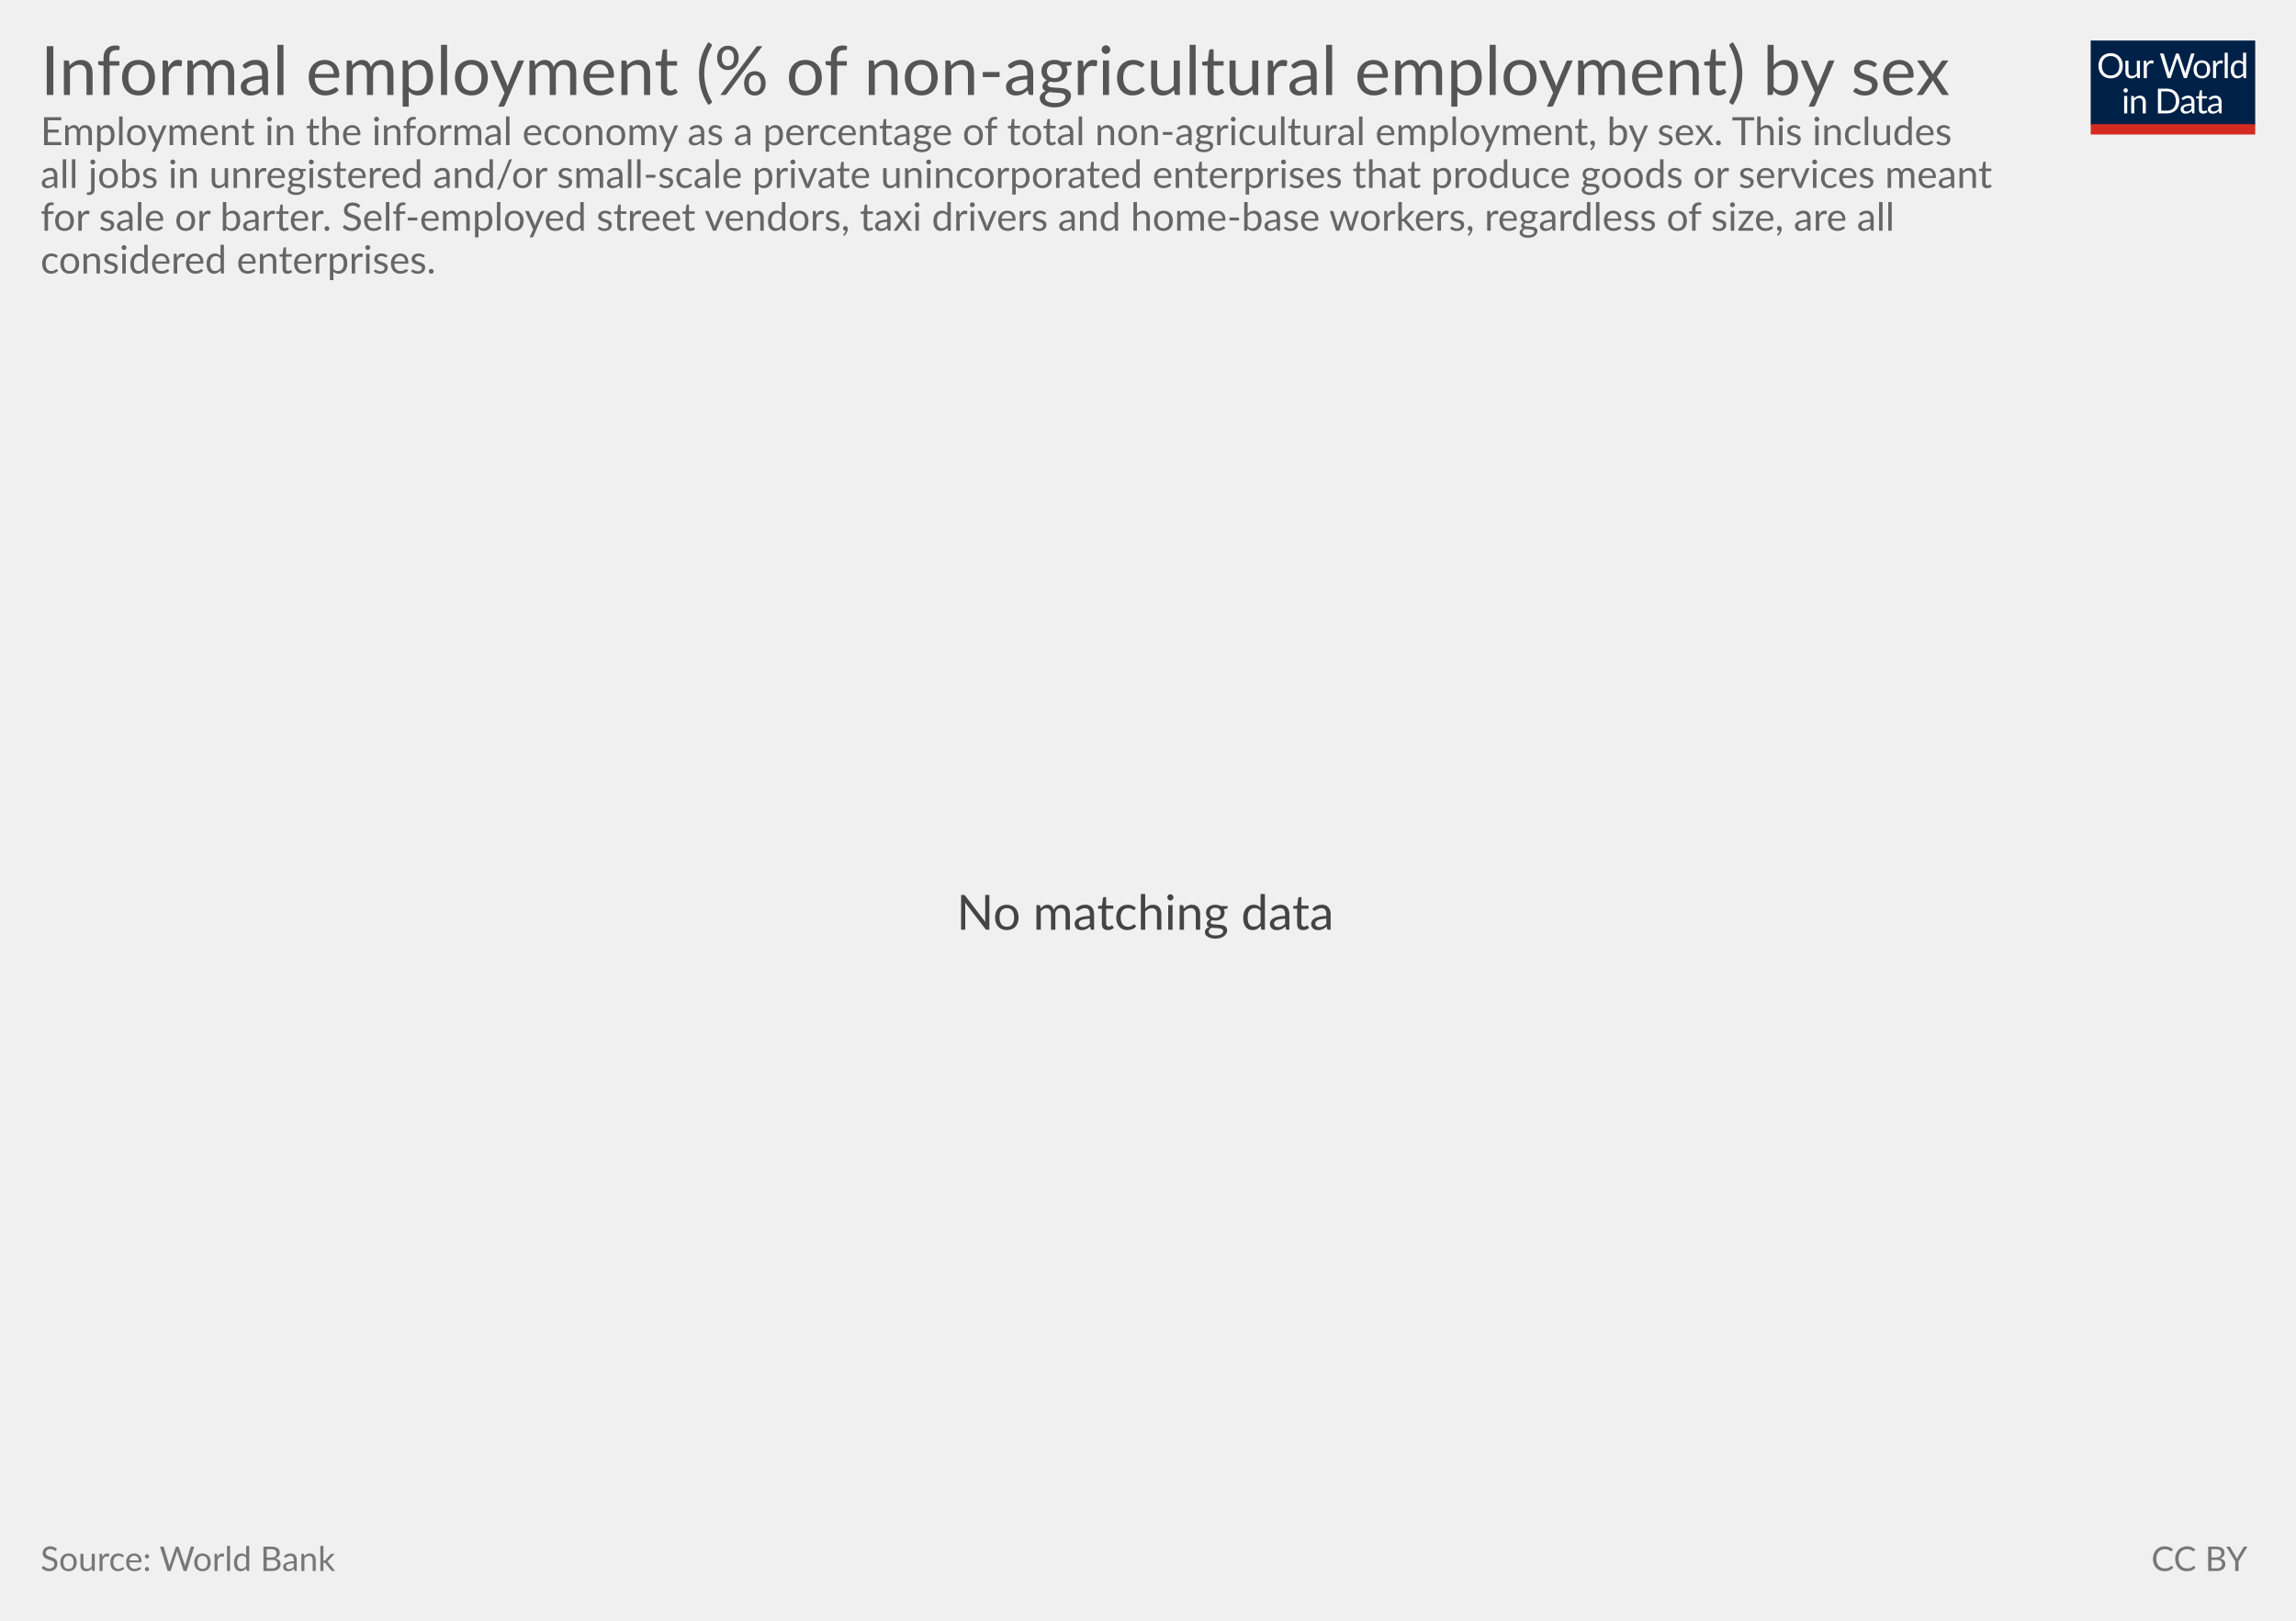
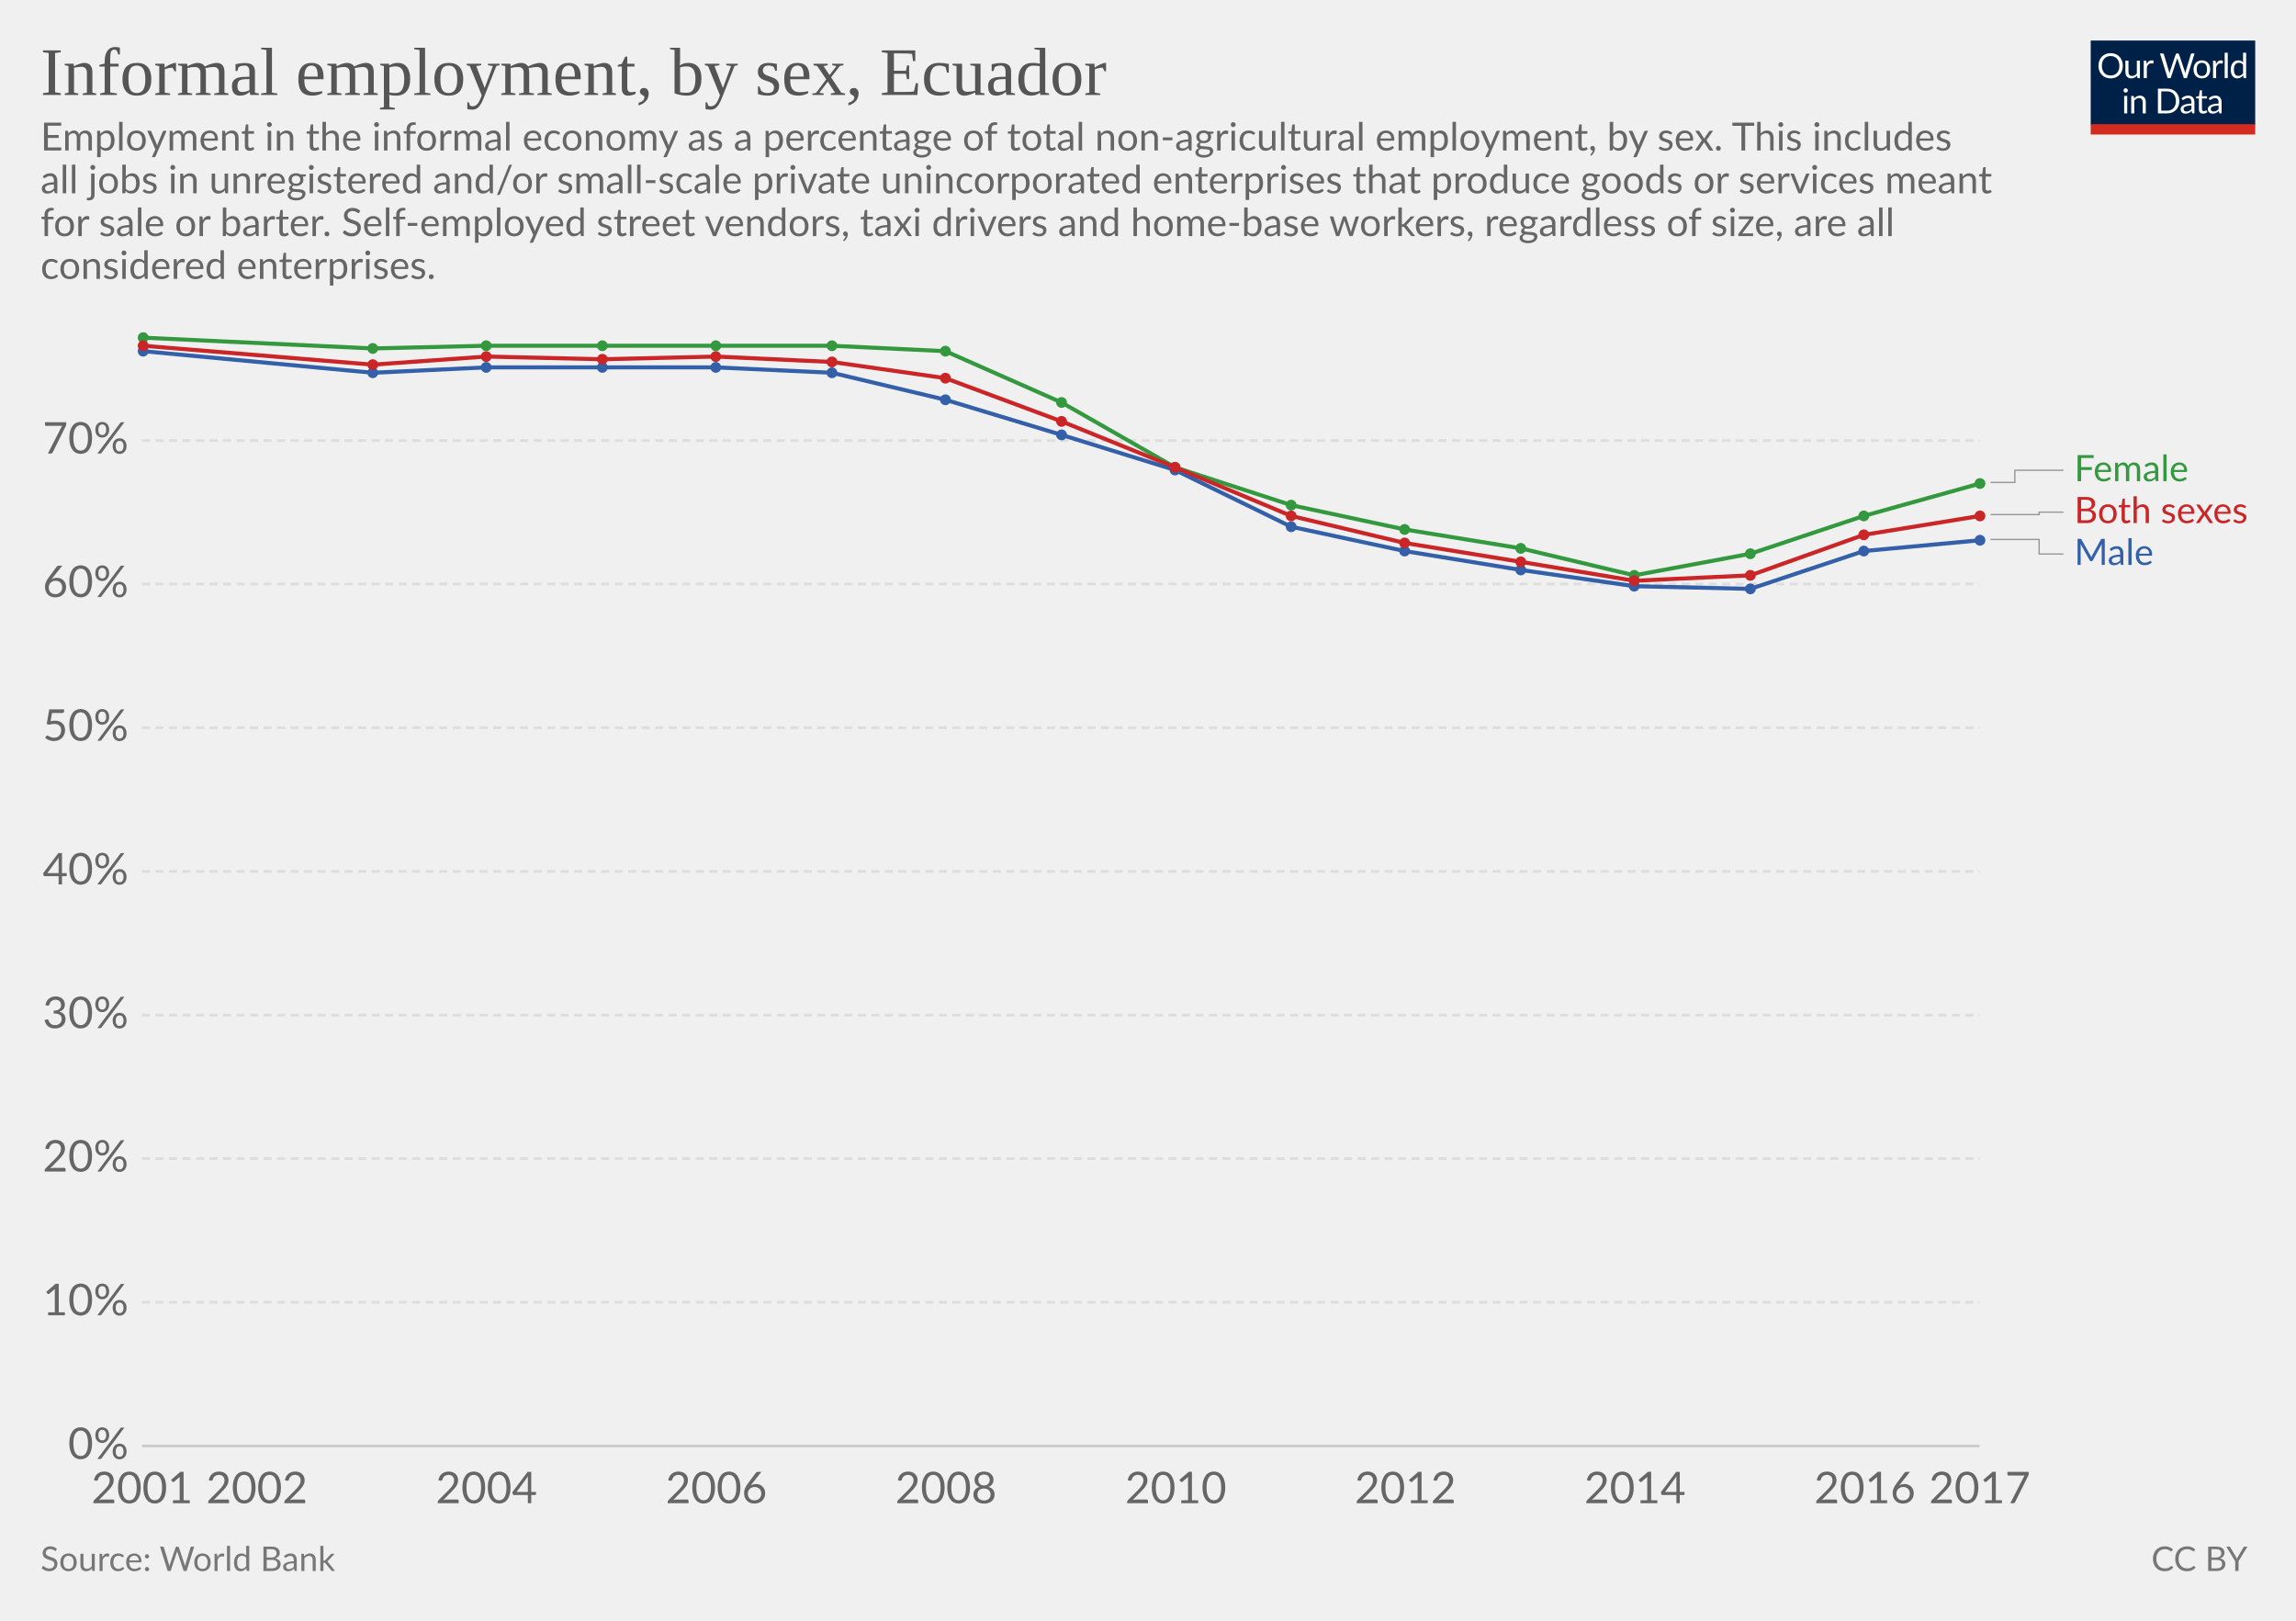
<svg xmlns="http://www.w3.org/2000/svg" version="1.1" style="font-family:Lato, 'Helvetica Neue', Helvetica, Arial, sans-serif;font-size:18px;background-color:white;text-rendering:optimizeLegibility;-webkit-font-smoothing:antialiased" width="850" height="600">
  <g class="HeaderView">
    <g transform="translate(774, 15) scale(0.29)">
      <svg width="210" height="120" viewBox="0 0 210 120" fill="none">
        <g clip-path="url(#clip0)">
          <path d="M0 0H210V107.89H0V0Z" fill="#002147" />
          <path d="M40.979 32.248C40.979 34.609 40.605 36.78 39.857 38.76C39.109 40.725 38.053 42.419 36.689 43.842C35.325 45.265 33.682 46.372 31.761 47.164C29.854 47.941 27.742 48.33 25.425 48.33C23.107 48.33 20.995 47.941 19.089 47.164C17.182 46.372 15.547 45.265 14.183 43.842C12.819 42.419 11.763 40.725 11.015 38.76C10.267 36.78 9.893 34.609 9.893 32.248C9.893 29.887 10.267 27.723 11.015 25.758C11.763 23.778 12.819 22.077 14.183 20.654C15.547 19.217 17.182 18.102 19.089 17.31C20.995 16.518 23.107 16.122 25.425 16.122C27.742 16.122 29.854 16.518 31.761 17.31C33.682 18.102 35.325 19.217 36.689 20.654C38.053 22.077 39.109 23.778 39.857 25.758C40.605 27.723 40.979 29.887 40.979 32.248ZM36.601 32.248C36.601 30.312 36.337 28.574 35.809 27.034C35.281 25.494 34.533 24.196 33.565 23.14C32.597 22.069 31.423 21.248 30.045 20.676C28.666 20.104 27.126 19.818 25.425 19.818C23.738 19.818 22.205 20.104 20.827 20.676C19.448 21.248 18.267 22.069 17.285 23.14C16.317 24.196 15.569 25.494 15.041 27.034C14.513 28.574 14.249 30.312 14.249 32.248C14.249 34.184 14.513 35.922 15.041 37.462C15.569 38.987 16.317 40.285 17.285 41.356C18.267 42.412 19.448 43.226 20.827 43.798C22.205 44.355 23.738 44.634 25.425 44.634C27.126 44.634 28.666 44.355 30.045 43.798C31.423 43.226 32.597 42.412 33.565 41.356C34.533 40.285 35.281 38.987 35.809 37.462C36.337 35.922 36.601 34.184 36.601 32.248ZM62.823 25.714V48H60.491C59.934 48 59.582 47.729 59.435 47.186L59.127 44.788C58.159 45.859 57.074 46.724 55.871 47.384C54.669 48.029 53.29 48.352 51.735 48.352C50.518 48.352 49.44 48.154 48.501 47.758C47.577 47.347 46.8 46.775 46.169 46.042C45.539 45.309 45.062 44.421 44.739 43.38C44.431 42.339 44.277 41.187 44.277 39.926V25.714H48.193V39.926C48.193 41.613 48.575 42.918 49.337 43.842C50.115 44.766 51.295 45.228 52.879 45.228C54.038 45.228 55.116 44.957 56.113 44.414C57.125 43.857 58.057 43.094 58.907 42.126V25.714H62.823ZM71.43 30.18C72.135 28.655 73 27.467 74.027 26.616C75.053 25.751 76.307 25.318 77.789 25.318C78.258 25.318 78.705 25.369 79.131 25.472C79.571 25.575 79.959 25.736 80.297 25.956L80.011 28.882C79.923 29.249 79.703 29.432 79.351 29.432C79.145 29.432 78.845 29.388 78.449 29.3C78.053 29.212 77.605 29.168 77.107 29.168C76.403 29.168 75.772 29.271 75.215 29.476C74.672 29.681 74.181 29.989 73.741 30.4C73.315 30.796 72.927 31.295 72.575 31.896C72.237 32.483 71.929 33.157 71.651 33.92V48H67.713V25.714H69.957C70.382 25.714 70.675 25.795 70.837 25.956C70.998 26.117 71.108 26.396 71.167 26.792L71.43 30.18ZM132.589 16.474L122.755 48H118.927L110.941 23.954C110.867 23.719 110.794 23.47 110.721 23.206C110.662 22.942 110.596 22.663 110.523 22.37C110.449 22.663 110.376 22.942 110.303 23.206C110.23 23.47 110.156 23.719 110.083 23.954L102.053 48H98.225L88.391 16.474H91.933C92.314 16.474 92.629 16.569 92.879 16.76C93.143 16.951 93.311 17.193 93.385 17.486L99.897 39.398C99.999 39.794 100.095 40.219 100.183 40.674C100.285 41.129 100.381 41.613 100.469 42.126C100.571 41.613 100.674 41.129 100.777 40.674C100.894 40.205 101.019 39.779 101.151 39.398L108.565 17.486C108.653 17.237 108.821 17.009 109.071 16.804C109.335 16.584 109.65 16.474 110.017 16.474H111.249C111.63 16.474 111.938 16.569 112.173 16.76C112.407 16.951 112.583 17.193 112.701 17.486L120.093 39.398C120.225 39.779 120.342 40.19 120.445 40.63C120.562 41.07 120.672 41.532 120.775 42.016C120.848 41.532 120.929 41.07 121.017 40.63C121.105 40.19 121.2 39.779 121.303 39.398L127.837 17.486C127.91 17.222 128.072 16.987 128.321 16.782C128.585 16.577 128.9 16.474 129.267 16.474H132.589ZM141.94 25.362C143.568 25.362 145.034 25.633 146.34 26.176C147.645 26.719 148.76 27.489 149.684 28.486C150.608 29.483 151.312 30.693 151.796 32.116C152.294 33.524 152.544 35.101 152.544 36.846C152.544 38.606 152.294 40.19 151.796 41.598C151.312 43.006 150.608 44.209 149.684 45.206C148.76 46.203 147.645 46.973 146.34 47.516C145.034 48.044 143.568 48.308 141.94 48.308C140.297 48.308 138.816 48.044 137.496 47.516C136.19 46.973 135.076 46.203 134.152 45.206C133.228 44.209 132.516 43.006 132.018 41.598C131.534 40.19 131.292 38.606 131.292 36.846C131.292 35.101 131.534 33.524 132.018 32.116C132.516 30.693 133.228 29.483 134.152 28.486C135.076 27.489 136.19 26.719 137.496 26.176C138.816 25.633 140.297 25.362 141.94 25.362ZM141.94 45.25C144.14 45.25 145.782 44.517 146.868 43.05C147.953 41.569 148.496 39.508 148.496 36.868C148.496 34.213 147.953 32.145 146.868 30.664C145.782 29.183 144.14 28.442 141.94 28.442C140.825 28.442 139.85 28.633 139.014 29.014C138.192 29.395 137.503 29.945 136.946 30.664C136.403 31.383 135.992 32.27 135.714 33.326C135.45 34.367 135.318 35.548 135.318 36.868C135.318 39.508 135.86 41.569 136.946 43.05C138.046 44.517 139.71 45.25 141.94 45.25ZM159.908 30.18C160.612 28.655 161.478 27.467 162.504 26.616C163.531 25.751 164.785 25.318 166.266 25.318C166.736 25.318 167.183 25.369 167.608 25.472C168.048 25.575 168.437 25.736 168.774 25.956L168.488 28.882C168.4 29.249 168.18 29.432 167.828 29.432C167.623 29.432 167.322 29.388 166.926 29.3C166.53 29.212 166.083 29.168 165.584 29.168C164.88 29.168 164.25 29.271 163.692 29.476C163.15 29.681 162.658 29.989 162.218 30.4C161.793 30.796 161.404 31.295 161.052 31.896C160.715 32.483 160.407 33.157 160.128 33.92V48H156.19V25.714H158.434C158.86 25.714 159.153 25.795 159.314 25.956C159.476 26.117 159.586 26.396 159.644 26.792L159.908 30.18ZM174.946 15.594V48H171.03V15.594H174.946ZM194.496 31.016C193.763 30.033 192.971 29.351 192.12 28.97C191.269 28.574 190.316 28.376 189.26 28.376C187.192 28.376 185.601 29.117 184.486 30.598C183.371 32.079 182.814 34.191 182.814 36.934C182.814 38.386 182.939 39.633 183.188 40.674C183.437 41.701 183.804 42.551 184.288 43.226C184.772 43.886 185.366 44.37 186.07 44.678C186.774 44.986 187.573 45.14 188.468 45.14C189.759 45.14 190.881 44.847 191.834 44.26C192.802 43.673 193.689 42.845 194.496 41.774V31.016ZM198.412 15.594V48H196.08C195.523 48 195.171 47.729 195.024 47.186L194.672 44.48C193.719 45.624 192.633 46.548 191.416 47.252C190.199 47.956 188.791 48.308 187.192 48.308C185.916 48.308 184.757 48.066 183.716 47.582C182.675 47.083 181.787 46.357 181.054 45.404C180.321 44.451 179.756 43.263 179.36 41.84C178.964 40.417 178.766 38.782 178.766 36.934C178.766 35.291 178.986 33.766 179.426 32.358C179.866 30.935 180.497 29.703 181.318 28.662C182.139 27.621 183.144 26.807 184.332 26.22C185.535 25.619 186.884 25.318 188.38 25.318C189.744 25.318 190.91 25.553 191.878 26.022C192.861 26.477 193.733 27.115 194.496 27.936V15.594H198.412ZM46.614 70.714V93H42.698V70.714H46.614ZM47.45 63.718C47.45 64.099 47.369 64.459 47.208 64.796C47.061 65.119 46.856 65.412 46.592 65.676C46.343 65.925 46.042 66.123 45.69 66.27C45.352 66.417 44.993 66.49 44.612 66.49C44.23 66.49 43.871 66.417 43.534 66.27C43.211 66.123 42.925 65.925 42.676 65.676C42.426 65.412 42.228 65.119 42.082 64.796C41.935 64.459 41.862 64.099 41.862 63.718C41.862 63.337 41.935 62.977 42.082 62.64C42.228 62.288 42.426 61.987 42.676 61.738C42.925 61.474 43.211 61.269 43.534 61.122C43.871 60.975 44.23 60.902 44.612 60.902C44.993 60.902 45.352 60.975 45.69 61.122C46.042 61.269 46.343 61.474 46.592 61.738C46.856 61.987 47.061 62.288 47.208 62.64C47.369 62.977 47.45 63.337 47.45 63.718ZM55.424 73.948C55.908 73.405 56.422 72.914 56.964 72.474C57.507 72.034 58.079 71.66 58.68 71.352C59.296 71.029 59.941 70.787 60.616 70.626C61.306 70.45 62.046 70.362 62.838 70.362C64.055 70.362 65.126 70.567 66.05 70.978C66.989 71.374 67.766 71.946 68.382 72.694C69.013 73.427 69.49 74.315 69.812 75.356C70.135 76.397 70.296 77.549 70.296 78.81V93H66.358V78.81C66.358 77.123 65.969 75.818 65.192 74.894C64.43 73.955 63.264 73.486 61.694 73.486C60.535 73.486 59.45 73.765 58.438 74.322C57.441 74.879 56.517 75.635 55.666 76.588V93H51.728V70.714H54.082C54.639 70.714 54.984 70.985 55.116 71.528L55.424 73.948ZM113.129 77.248C113.129 79.609 112.755 81.758 112.007 83.694C111.259 85.63 110.203 87.287 108.839 88.666C107.475 90.045 105.832 91.115 103.911 91.878C102.004 92.626 99.892 93 97.575 93H85.805V61.474H97.575C99.892 61.474 102.004 61.855 103.911 62.618C105.832 63.366 107.475 64.437 108.839 65.83C110.203 67.209 111.259 68.866 112.007 70.802C112.755 72.738 113.129 74.887 113.129 77.248ZM108.751 77.248C108.751 75.312 108.487 73.581 107.959 72.056C107.431 70.531 106.683 69.24 105.715 68.184C104.747 67.128 103.574 66.321 102.195 65.764C100.816 65.207 99.276 64.928 97.575 64.928H90.073V89.546H97.575C99.276 89.546 100.816 89.267 102.195 88.71C103.574 88.153 104.747 87.353 105.715 86.312C106.683 85.256 107.431 83.965 107.959 82.44C108.487 80.915 108.751 79.184 108.751 77.248ZM128.553 82.968C126.749 83.027 125.209 83.173 123.933 83.408C122.672 83.628 121.638 83.921 120.831 84.288C120.039 84.655 119.46 85.087 119.093 85.586C118.741 86.085 118.565 86.642 118.565 87.258C118.565 87.845 118.661 88.351 118.851 88.776C119.042 89.201 119.299 89.553 119.621 89.832C119.959 90.096 120.347 90.294 120.787 90.426C121.242 90.543 121.726 90.602 122.239 90.602C122.929 90.602 123.559 90.536 124.131 90.404C124.703 90.257 125.239 90.052 125.737 89.788C126.251 89.524 126.735 89.209 127.189 88.842C127.659 88.475 128.113 88.057 128.553 87.588V82.968ZM115.903 73.86C117.135 72.672 118.463 71.785 119.885 71.198C121.308 70.611 122.885 70.318 124.615 70.318C125.862 70.318 126.969 70.523 127.937 70.934C128.905 71.345 129.719 71.917 130.379 72.65C131.039 73.383 131.538 74.271 131.875 75.312C132.213 76.353 132.381 77.497 132.381 78.744V93H130.643C130.262 93 129.969 92.941 129.763 92.824C129.558 92.692 129.397 92.443 129.279 92.076L128.839 89.964C128.253 90.507 127.681 90.991 127.123 91.416C126.566 91.827 125.979 92.179 125.363 92.472C124.747 92.751 124.087 92.963 123.383 93.11C122.694 93.271 121.924 93.352 121.073 93.352C120.208 93.352 119.394 93.235 118.631 93C117.869 92.751 117.201 92.384 116.629 91.9C116.072 91.416 115.625 90.807 115.287 90.074C114.965 89.326 114.803 88.446 114.803 87.434C114.803 86.554 115.045 85.711 115.529 84.904C116.013 84.083 116.798 83.357 117.883 82.726C118.969 82.095 120.384 81.582 122.129 81.186C123.875 80.775 126.016 80.541 128.553 80.482V78.744C128.553 77.013 128.179 75.708 127.431 74.828C126.683 73.933 125.591 73.486 124.153 73.486C123.185 73.486 122.371 73.611 121.711 73.86C121.066 74.095 120.501 74.366 120.017 74.674C119.548 74.967 119.137 75.239 118.785 75.488C118.448 75.723 118.111 75.84 117.773 75.84C117.509 75.84 117.282 75.774 117.091 75.642C116.901 75.495 116.739 75.319 116.607 75.114L115.903 73.86ZM143.568 93.352C141.808 93.352 140.451 92.861 139.498 91.878C138.559 90.895 138.09 89.48 138.09 87.632V73.992H135.406C135.171 73.992 134.973 73.926 134.812 73.794C134.65 73.647 134.57 73.427 134.57 73.134V71.572L138.222 71.11L139.124 64.224C139.168 64.004 139.263 63.828 139.41 63.696C139.571 63.549 139.776 63.476 140.026 63.476H142.006V71.154H148.452V73.992H142.006V87.368C142.006 88.307 142.233 89.003 142.688 89.458C143.142 89.913 143.729 90.14 144.448 90.14C144.858 90.14 145.21 90.089 145.504 89.986C145.812 89.869 146.076 89.744 146.296 89.612C146.516 89.48 146.699 89.363 146.846 89.26C147.007 89.143 147.146 89.084 147.264 89.084C147.469 89.084 147.652 89.209 147.814 89.458L148.958 91.328C148.283 91.959 147.469 92.457 146.516 92.824C145.562 93.176 144.58 93.352 143.568 93.352ZM163.253 82.968C161.449 83.027 159.909 83.173 158.633 83.408C157.372 83.628 156.338 83.921 155.531 84.288C154.739 84.655 154.16 85.087 153.793 85.586C153.441 86.085 153.265 86.642 153.265 87.258C153.265 87.845 153.36 88.351 153.551 88.776C153.742 89.201 153.998 89.553 154.321 89.832C154.658 90.096 155.047 90.294 155.487 90.426C155.942 90.543 156.426 90.602 156.939 90.602C157.628 90.602 158.259 90.536 158.831 90.404C159.403 90.257 159.938 90.052 160.437 89.788C160.95 89.524 161.434 89.209 161.889 88.842C162.358 88.475 162.813 88.057 163.253 87.588V82.968ZM150.603 73.86C151.835 72.672 153.162 71.785 154.585 71.198C156.008 70.611 157.584 70.318 159.315 70.318C160.562 70.318 161.669 70.523 162.637 70.934C163.605 71.345 164.419 71.917 165.079 72.65C165.739 73.383 166.238 74.271 166.575 75.312C166.912 76.353 167.081 77.497 167.081 78.744V93H165.343C164.962 93 164.668 92.941 164.463 92.824C164.258 92.692 164.096 92.443 163.979 92.076L163.539 89.964C162.952 90.507 162.38 90.991 161.823 91.416C161.266 91.827 160.679 92.179 160.063 92.472C159.447 92.751 158.787 92.963 158.083 93.11C157.394 93.271 156.624 93.352 155.773 93.352C154.908 93.352 154.094 93.235 153.331 93C152.568 92.751 151.901 92.384 151.329 91.9C150.772 91.416 150.324 90.807 149.987 90.074C149.664 89.326 149.503 88.446 149.503 87.434C149.503 86.554 149.745 85.711 150.229 84.904C150.713 84.083 151.498 83.357 152.583 82.726C153.668 82.095 155.084 81.582 156.829 81.186C158.574 80.775 160.716 80.541 163.253 80.482V78.744C163.253 77.013 162.879 75.708 162.131 74.828C161.383 73.933 160.29 73.486 158.853 73.486C157.885 73.486 157.071 73.611 156.411 73.86C155.766 74.095 155.201 74.366 154.717 74.674C154.248 74.967 153.837 75.239 153.485 75.488C153.148 75.723 152.81 75.84 152.473 75.84C152.209 75.84 151.982 75.774 151.791 75.642C151.6 75.495 151.439 75.319 151.307 75.114L150.603 73.86Z" fill="white" />
          <rect y="106.789" width="210" height="13.211" fill="#D42B21" />
        </g>
        <defs>
          <clipPath id="clip0">
            <rect width="210" height="120" fill="white" />
          </clipPath>
        </defs>
      </svg>
    </g>
-     <a href="https://ourworldindata.org/grapher/informal-employment-by-sex" target="_blank">
+     <a href="https://ourworldindata.org/grapher/informal-employment-by-sex" style="font-family:&quot;Playfair Display&quot;, Georgia, &quot;Times New Roman&quot;, serif" target="_blank">
      <text font-size="25.20" x="15.0" y="35.2" fill="#555">
-         <tspan x="15" y="35.16">Informal employment (% of non-agricultural employment) by sex</tspan>
+         <tspan x="15" y="35.16">Informal employment, by sex, Ecuador</tspan>
      </text>
    </a>
-     <text font-size="14.40" x="15.0" y="53.7" fill="#666">
-       <tspan x="15" y="53.72">Employment in the informal economy as a percentage of total non-agricultural employment, by sex. This includes</tspan>
-       <tspan x="15" y="69.56">all jobs in unregistered and/or small-scale private unincorporated enterprises that produce goods or services meant</tspan>
-       <tspan x="15" y="85.4">for sale or barter. Self-employed street vendors, taxi drivers and home-base workers, regardless of size, are all</tspan>
-       <tspan x="15" y="101.24">considered enterprises. </tspan>
+     <text font-size="14.40" x="15.0" y="55.7" fill="#666">
+       <tspan x="15" y="55.72">Employment in the informal economy as a percentage of total non-agricultural employment, by sex. This includes</tspan>
+       <tspan x="15" y="71.56">all jobs in unregistered and/or small-scale private unincorporated enterprises that produce goods or services meant</tspan>
+       <tspan x="15" y="87.4">for sale or barter. Self-employed street vendors, taxi drivers and home-base workers, regardless of size, are all</tspan>
+       <tspan x="15" y="103.24">considered enterprises. </tspan>
    </text>
  </g>
-   <g class="NoData">
-     <text font-size="18.00" x="354.2" y="344.2" fill="#444">
-       <tspan x="354.17" y="344.2">No matching data</tspan>
-     </text>
+   <g class="LineChart">
+     <defs>
+       <clipPath id="boundsClip-2099">
+         <rect x="42.562" y="0" width="830" height="862.8" />
+       </clipPath>
+     </defs>
+     <g class="AxisBoxView">
+       <g class="HorizontalAxis">
+         <text x="52.6" y="556.5" fill="#666" text-anchor="middle" font-size="16.2">2001</text>
+         <text x="95.1" y="556.5" fill="#666" text-anchor="middle" font-size="16.2">2002</text>
+         <text x="180.1" y="556.5" fill="#666" text-anchor="middle" font-size="16.2">2004</text>
+         <text x="265.2" y="556.5" fill="#666" text-anchor="middle" font-size="16.2">2006</text>
+         <text x="350.2" y="556.5" fill="#666" text-anchor="middle" font-size="16.2">2008</text>
+         <text x="435.3" y="556.5" fill="#666" text-anchor="middle" font-size="16.2">2010</text>
+         <text x="520.3" y="556.5" fill="#666" text-anchor="middle" font-size="16.2">2012</text>
+         <text x="605.3" y="556.5" fill="#666" text-anchor="middle" font-size="16.2">2014</text>
+         <text x="690.4" y="556.5" fill="#666" text-anchor="middle" font-size="16.2">2016</text>
+         <text x="732.9" y="556.5" fill="#666" text-anchor="middle" font-size="16.2">2017</text>
+       </g>
+       <g class="VerticalAxis">
+         <text x="47.56" y="535.3" fill="#666" dominant-baseline="middle" text-anchor="end" font-size="16.2">0%</text>
+         <text x="47.56" y="482.1" fill="#666" dominant-baseline="middle" text-anchor="end" font-size="16.2">10%</text>
+         <text x="47.56" y="428.9" fill="#666" dominant-baseline="middle" text-anchor="end" font-size="16.2">20%</text>
+         <text x="47.56" y="375.8" fill="#666" dominant-baseline="middle" text-anchor="end" font-size="16.2">30%</text>
+         <text x="47.56" y="322.6" fill="#666" dominant-baseline="middle" text-anchor="end" font-size="16.2">40%</text>
+         <text x="47.56" y="269.4" fill="#666" dominant-baseline="middle" text-anchor="end" font-size="16.2">50%</text>
+         <text x="47.56" y="216.2" fill="#666" dominant-baseline="middle" text-anchor="end" font-size="16.2">60%</text>
+         <text x="47.56" y="163.1" fill="#666" dominant-baseline="middle" text-anchor="end" font-size="16.2">70%</text>
+       </g>
+       <g class="AxisGridLines">
+         <line x1="52.56" y1="535.3" x2="732.90" y2="535.3" stroke="#ccc" />
+         <line x1="52.56" y1="482.1" x2="732.90" y2="482.1" stroke="#ddd" stroke-dasharray="3,2" />
+         <line x1="52.56" y1="428.9" x2="732.90" y2="428.9" stroke="#ddd" stroke-dasharray="3,2" />
+         <line x1="52.56" y1="375.8" x2="732.90" y2="375.8" stroke="#ddd" stroke-dasharray="3,2" />
+         <line x1="52.56" y1="322.6" x2="732.90" y2="322.6" stroke="#ddd" stroke-dasharray="3,2" />
+         <line x1="52.56" y1="269.4" x2="732.90" y2="269.4" stroke="#ddd" stroke-dasharray="3,2" />
+         <line x1="52.56" y1="216.2" x2="732.90" y2="216.2" stroke="#ddd" stroke-dasharray="3,2" />
+         <line x1="52.56" y1="163.1" x2="732.90" y2="163.1" stroke="#ddd" stroke-dasharray="3,2" />
+       </g>
+     </g>
+     <g clip-path="url(#boundsClip-2099)">
+       <g class="HeightedLegend" style="cursor:default">
+         <g class="legendMark">
+           <g class="indicator">
+             <path d="M736.905,178.6 H745.905 V174.1 H763.905" stroke="#999" stroke-width="0.5" fill="none" />
+           </g>
+           <rect x="732.905" y="167.35" width="80.09" height="13.5" fill="#fff" opacity="0" />
+           <text font-size="13.50" x="767.9" y="178.2" fill="#34983f">
+             <tspan x="767.905" y="178.15">Female</tspan>
+           </text>
+         </g>
+         <g class="legendMark">
+           <g class="indicator">
+             <path d="M736.905,190.5 H754.905 V189.6 H763.905" stroke="#999" stroke-width="0.5" fill="none" />
+           </g>
+           <rect x="732.905" y="182.85" width="102.095" height="13.5" fill="#fff" opacity="0" />
+           <text font-size="13.50" x="767.9" y="193.7" fill="#ca2628">
+             <tspan x="767.905" y="193.65">Both sexes</tspan>
+           </text>
+         </g>
+         <g class="legendMark">
+           <g class="indicator">
+             <path d="M736.905,199.7 H754.905 V205.1 H763.905" stroke="#999" stroke-width="0.5" fill="none" />
+           </g>
+           <rect x="732.905" y="198.35" width="64.295" height="13.5" fill="#fff" opacity="0" />
+           <text font-size="13.50" x="767.9" y="209.2" fill="#3360a9">
+             <tspan x="767.905" y="209.15">Male</tspan>
+           </text>
+         </g>
+       </g>
+       <g class="Lines">
+         <rect x="53" y="125" width="680" height="410" fill="rgba(255,255,255,0)" opacity="0" />
+         <g class="key-Ecuador_0">
+           <path stroke="#34983f" stroke-linecap="round" d="M53 125L138 129L180 128L223 128L265 128L308 128L350 130L393 149L435 173L478 187L520 196L563 203L605 213L648 205L690 191L733 179" fill="none" stroke-width="1.5" />
+           <g fill="#34983f">
+             <circle cx="53" cy="125" r="2" />
+             <circle cx="138" cy="129" r="2" />
+             <circle cx="180" cy="128" r="2" />
+             <circle cx="223" cy="128" r="2" />
+             <circle cx="265" cy="128" r="2" />
+             <circle cx="308" cy="128" r="2" />
+             <circle cx="350" cy="130" r="2" />
+             <circle cx="393" cy="149" r="2" />
+             <circle cx="435" cy="173" r="2" />
+             <circle cx="478" cy="187" r="2" />
+             <circle cx="520" cy="196" r="2" />
+             <circle cx="563" cy="203" r="2" />
+             <circle cx="605" cy="213" r="2" />
+             <circle cx="648" cy="205" r="2" />
+             <circle cx="690" cy="191" r="2" />
+             <circle cx="733" cy="179" r="2" />
+           </g>
+         </g>
+         <g class="key-Ecuador_1">
+           <path stroke="#3360a9" stroke-linecap="round" d="M53 130L138 138L180 136L223 136L265 136L308 138L350 148L393 161L435 174L478 195L520 204L563 211L605 217L648 218L690 204L733 200" fill="none" stroke-width="1.5" />
+           <g fill="#3360a9">
+             <circle cx="53" cy="130" r="2" />
+             <circle cx="138" cy="138" r="2" />
+             <circle cx="180" cy="136" r="2" />
+             <circle cx="223" cy="136" r="2" />
+             <circle cx="265" cy="136" r="2" />
+             <circle cx="308" cy="138" r="2" />
+             <circle cx="350" cy="148" r="2" />
+             <circle cx="393" cy="161" r="2" />
+             <circle cx="435" cy="174" r="2" />
+             <circle cx="478" cy="195" r="2" />
+             <circle cx="520" cy="204" r="2" />
+             <circle cx="563" cy="211" r="2" />
+             <circle cx="605" cy="217" r="2" />
+             <circle cx="648" cy="218" r="2" />
+             <circle cx="690" cy="204" r="2" />
+             <circle cx="733" cy="200" r="2" />
+           </g>
+         </g>
+         <g class="key-Ecuador_2">
+           <path stroke="#ca2628" stroke-linecap="round" d="M53 128L138 135L180 132L223 133L265 132L308 134L350 140L393 156L435 173L478 191L520 201L563 208L605 215L648 213L690 198L733 191" fill="none" stroke-width="1.5" />
+           <g fill="#ca2628">
+             <circle cx="53" cy="128" r="2" />
+             <circle cx="138" cy="135" r="2" />
+             <circle cx="180" cy="132" r="2" />
+             <circle cx="223" cy="133" r="2" />
+             <circle cx="265" cy="132" r="2" />
+             <circle cx="308" cy="134" r="2" />
+             <circle cx="350" cy="140" r="2" />
+             <circle cx="393" cy="156" r="2" />
+             <circle cx="435" cy="173" r="2" />
+             <circle cx="478" cy="191" r="2" />
+             <circle cx="520" cy="201" r="2" />
+             <circle cx="563" cy="208" r="2" />
+             <circle cx="605" cy="215" r="2" />
+             <circle cx="648" cy="213" r="2" />
+             <circle cx="690" cy="198" r="2" />
+             <circle cx="733" cy="191" r="2" />
+           </g>
+         </g>
+       </g>
+     </g>
  </g>
  <g class="SourcesFooter" style="fill:#777">
    <g class="clickable" style="fill:#777">
      <text font-size="12.60" x="15.0" y="581.6">
        <tspan x="15" y="581.58">Source: World Bank</tspan>
      </text>
    </g>
    <text font-size="12.60" x="796.4" y="581.6">
      <tspan x="796.444" y="581.58">
        <a style="fill: #777;" class="cclogo" href="http://creativecommons.org/licenses/by/4.0/deed.en_US" target="_blank">CC BY</a>
      </tspan>
    </text>
  </g>
</svg>
